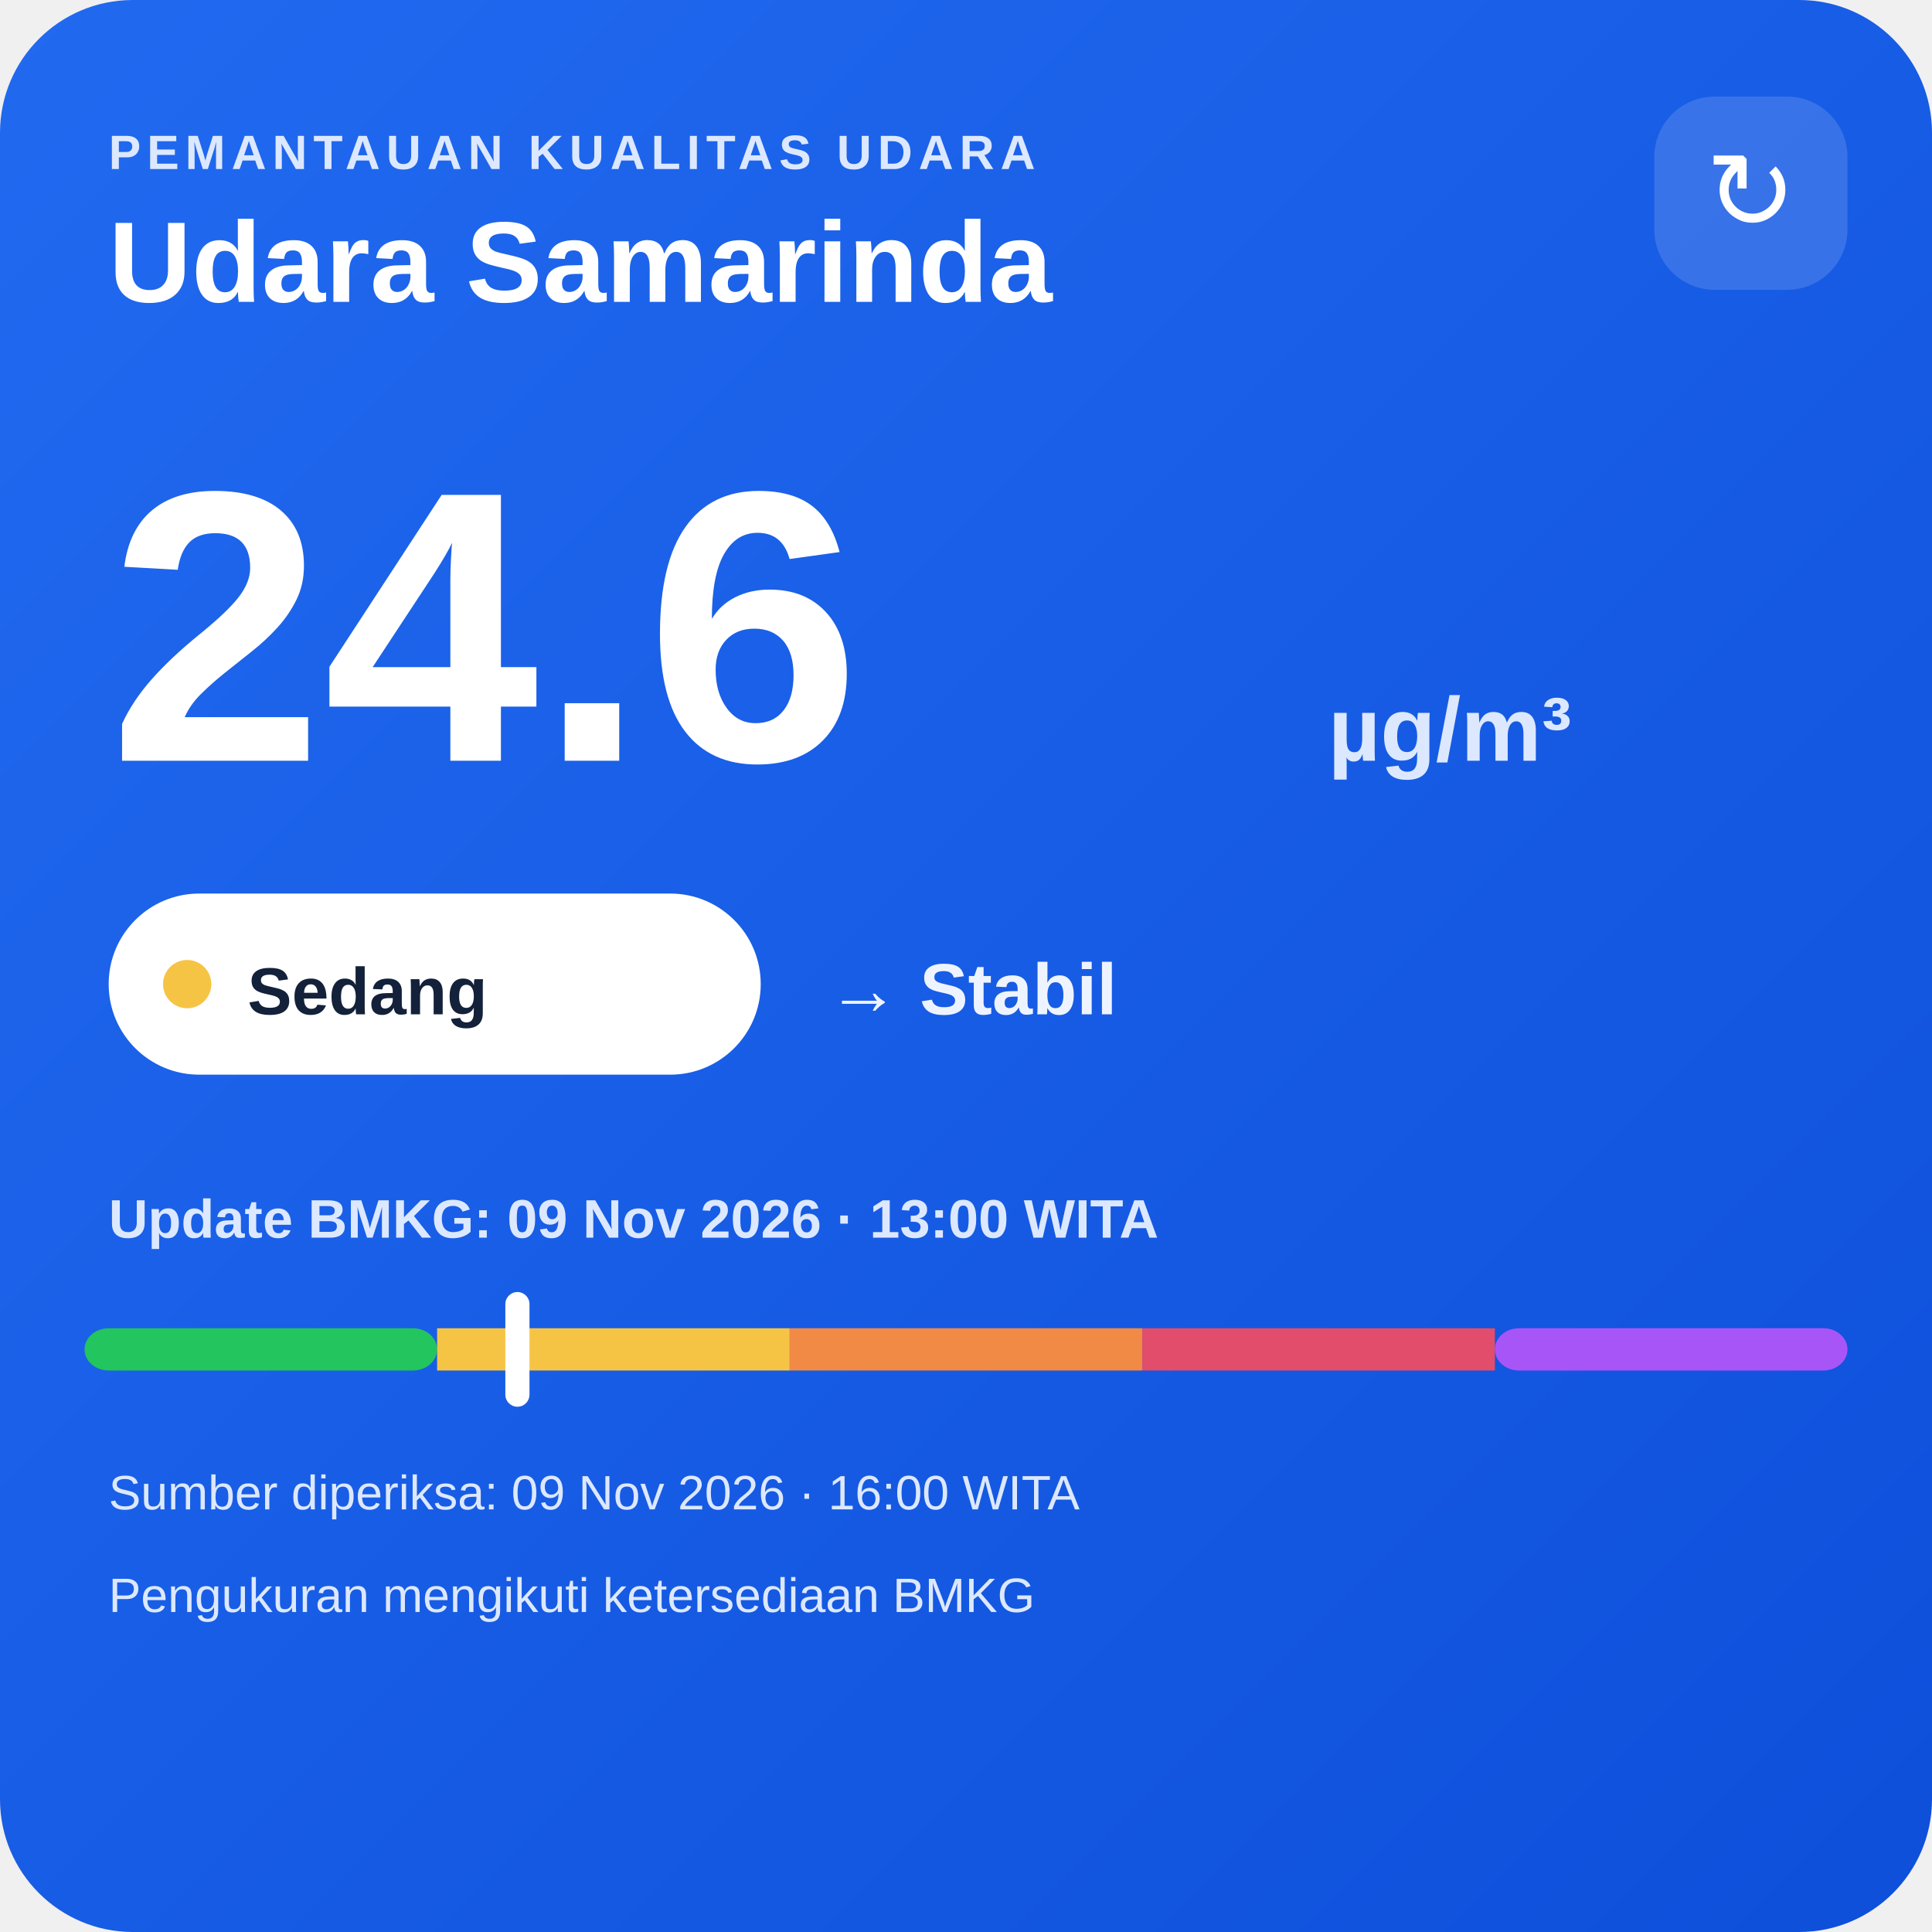
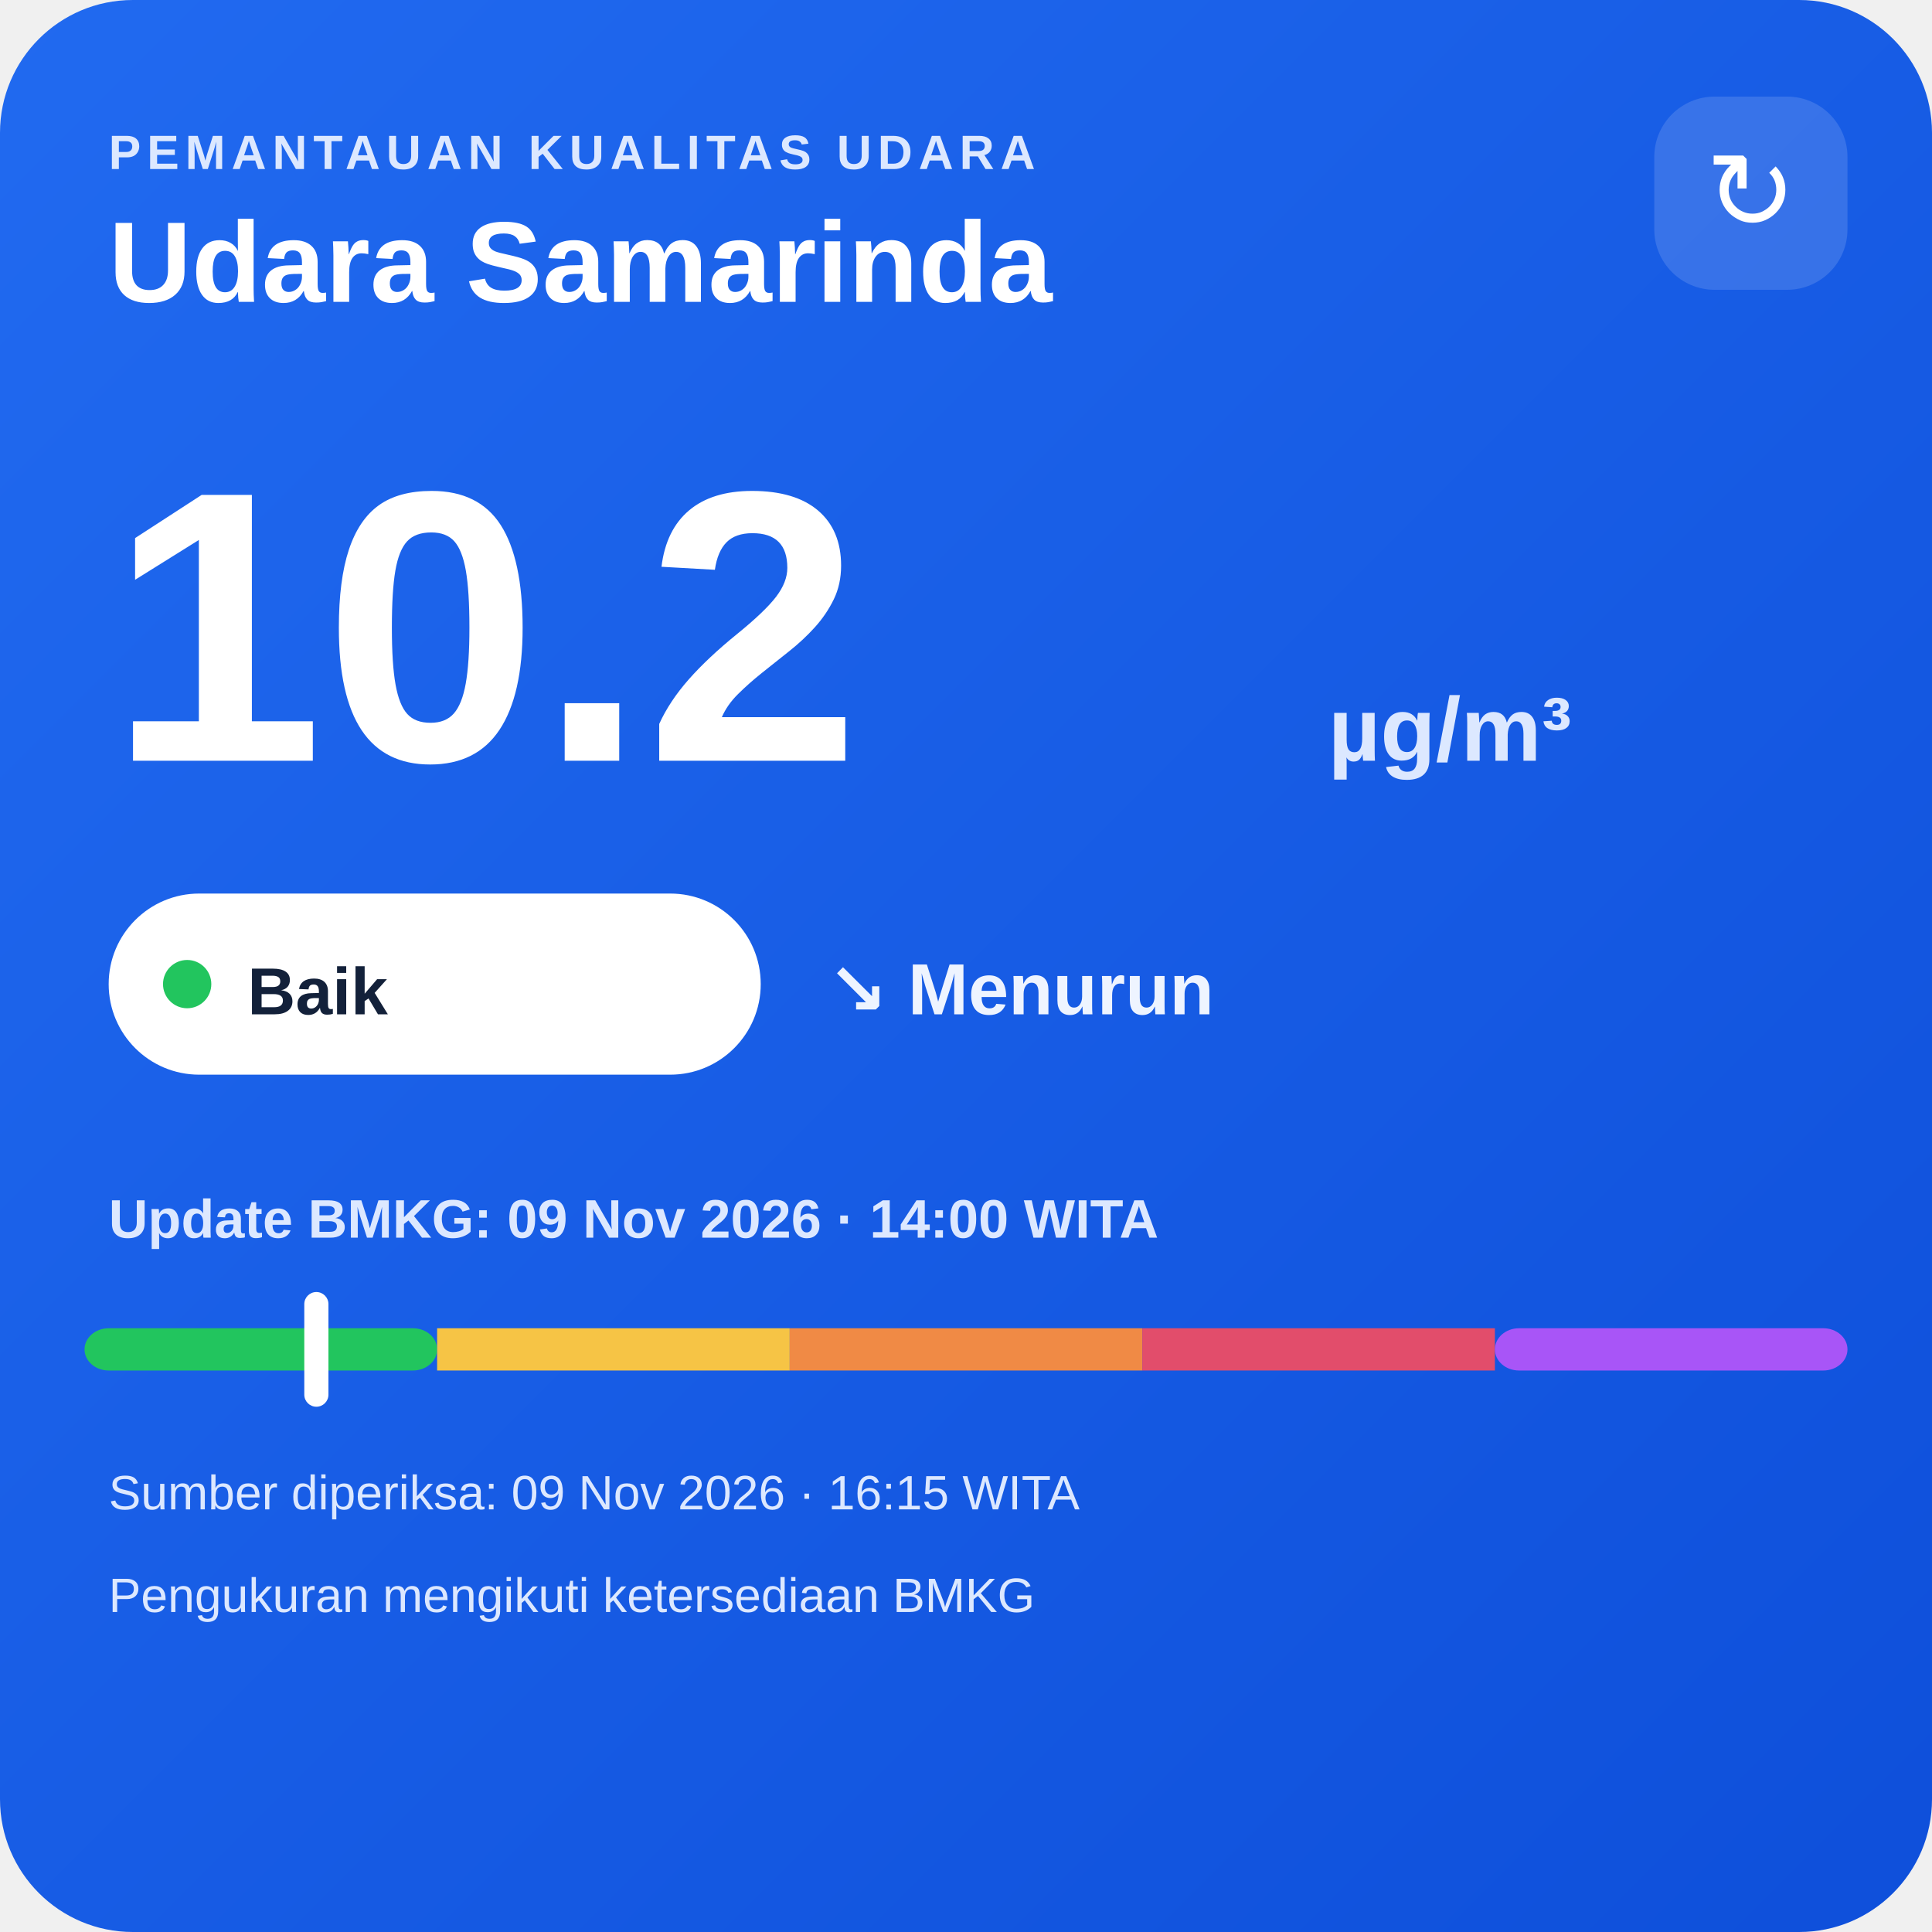
<svg xmlns="http://www.w3.org/2000/svg" width="320" height="320" viewBox="0 0 320 320">
  <defs>
    <linearGradient id="bg" x1="0" y1="0" x2="1" y2="1">
      <stop offset="0" stop-color="#216af0" />
      <stop offset="1" stop-color="#0e4fda" />
    </linearGradient>
  </defs>
  <rect width="320" height="320" rx="22" fill="url(#bg)" />
  <text x="18" y="28" fill="#dce8ff" font-family="Arial,sans-serif" font-size="8" font-weight="700" letter-spacing="1">PEMANTAUAN KUALITAS UDARA</text>
  <text x="18" y="50" fill="#ffffff" font-family="Arial,sans-serif" font-size="19" font-weight="700">Udara Samarinda</text>
  <rect x="274" y="16" width="32" height="32" rx="10" fill="#ffffff" fill-opacity=".14" />
  <text x="290" y="38" text-anchor="middle" fill="#ffffff" font-family="Arial,sans-serif" font-size="18">↻</text>
-   <text x="18" y="126" fill="#ffffff" font-family="Arial,sans-serif" font-size="64" font-weight="800">24.6</text>
+   <text x="18" y="126" fill="#ffffff" font-family="Arial,sans-serif" font-size="64" font-weight="800">10.2</text>
  <text x="220" y="126" fill="#dce8ff" font-family="Arial,sans-serif" font-size="15" font-weight="700">µg/m³</text>
  <rect x="18" y="148" width="108" height="30" rx="15" fill="#ffffff" />
-   <circle cx="31" cy="163" r="4" fill="#f6c445" />
-   <text x="41" y="168" fill="#13213a" font-family="Arial,sans-serif" font-size="11" font-weight="700">Sedang</text>
-   <text x="137" y="168" fill="#eef4ff" font-family="Arial,sans-serif" font-size="12" font-weight="700">→ Stabil</text>
-   <text x="18" y="205" fill="#dce8ff" font-family="Arial,sans-serif" font-size="9" font-weight="700">Update BMKG: 09 Nov 2026 · 13:00 WITA</text>
+   <circle cx="31" cy="163" r="4" fill="#22c55e" />
+   <text x="41" y="168" fill="#13213a" font-family="Arial,sans-serif" font-size="11" font-weight="700">Baik</text>
+   <text x="137" y="168" fill="#eef4ff" font-family="Arial,sans-serif" font-size="12" font-weight="700">↘ Menurun</text>
+   <text x="18" y="205" fill="#dce8ff" font-family="Arial,sans-serif" font-size="9" font-weight="700">Update BMKG: 09 Nov 2026 · 14:00 WITA</text>
  <rect x="14" y="220" width="58.4" height="7" rx="4" fill="#22c55e" />
  <rect x="72.4" y="220" width="58.4" height="7" fill="#f6c445" />
  <rect x="130.8" y="220" width="58.4" height="7" fill="#f08a45" />
  <rect x="189.2" y="220" width="58.4" height="7" fill="#e24d6b" />
  <rect x="247.6" y="220" width="58.4" height="7" rx="4" fill="#a855f7" />
-   <rect x="83.7" y="214" width="4" height="19" rx="2" fill="#ffffff" />
-   <text x="18" y="250" fill="#dce8ff" font-family="Arial,sans-serif" font-size="8">Sumber diperiksa: 09 Nov 2026 · 16:00 WITA</text>
+   <rect x="50.4" y="214" width="4" height="19" rx="2" fill="#ffffff" />
+   <text x="18" y="250" fill="#dce8ff" font-family="Arial,sans-serif" font-size="8">Sumber diperiksa: 09 Nov 2026 · 16:15 WITA</text>
  <text x="18" y="267" fill="#dce8ff" font-family="Arial,sans-serif" font-size="8">Pengukuran mengikuti ketersediaan BMKG</text>
</svg>
